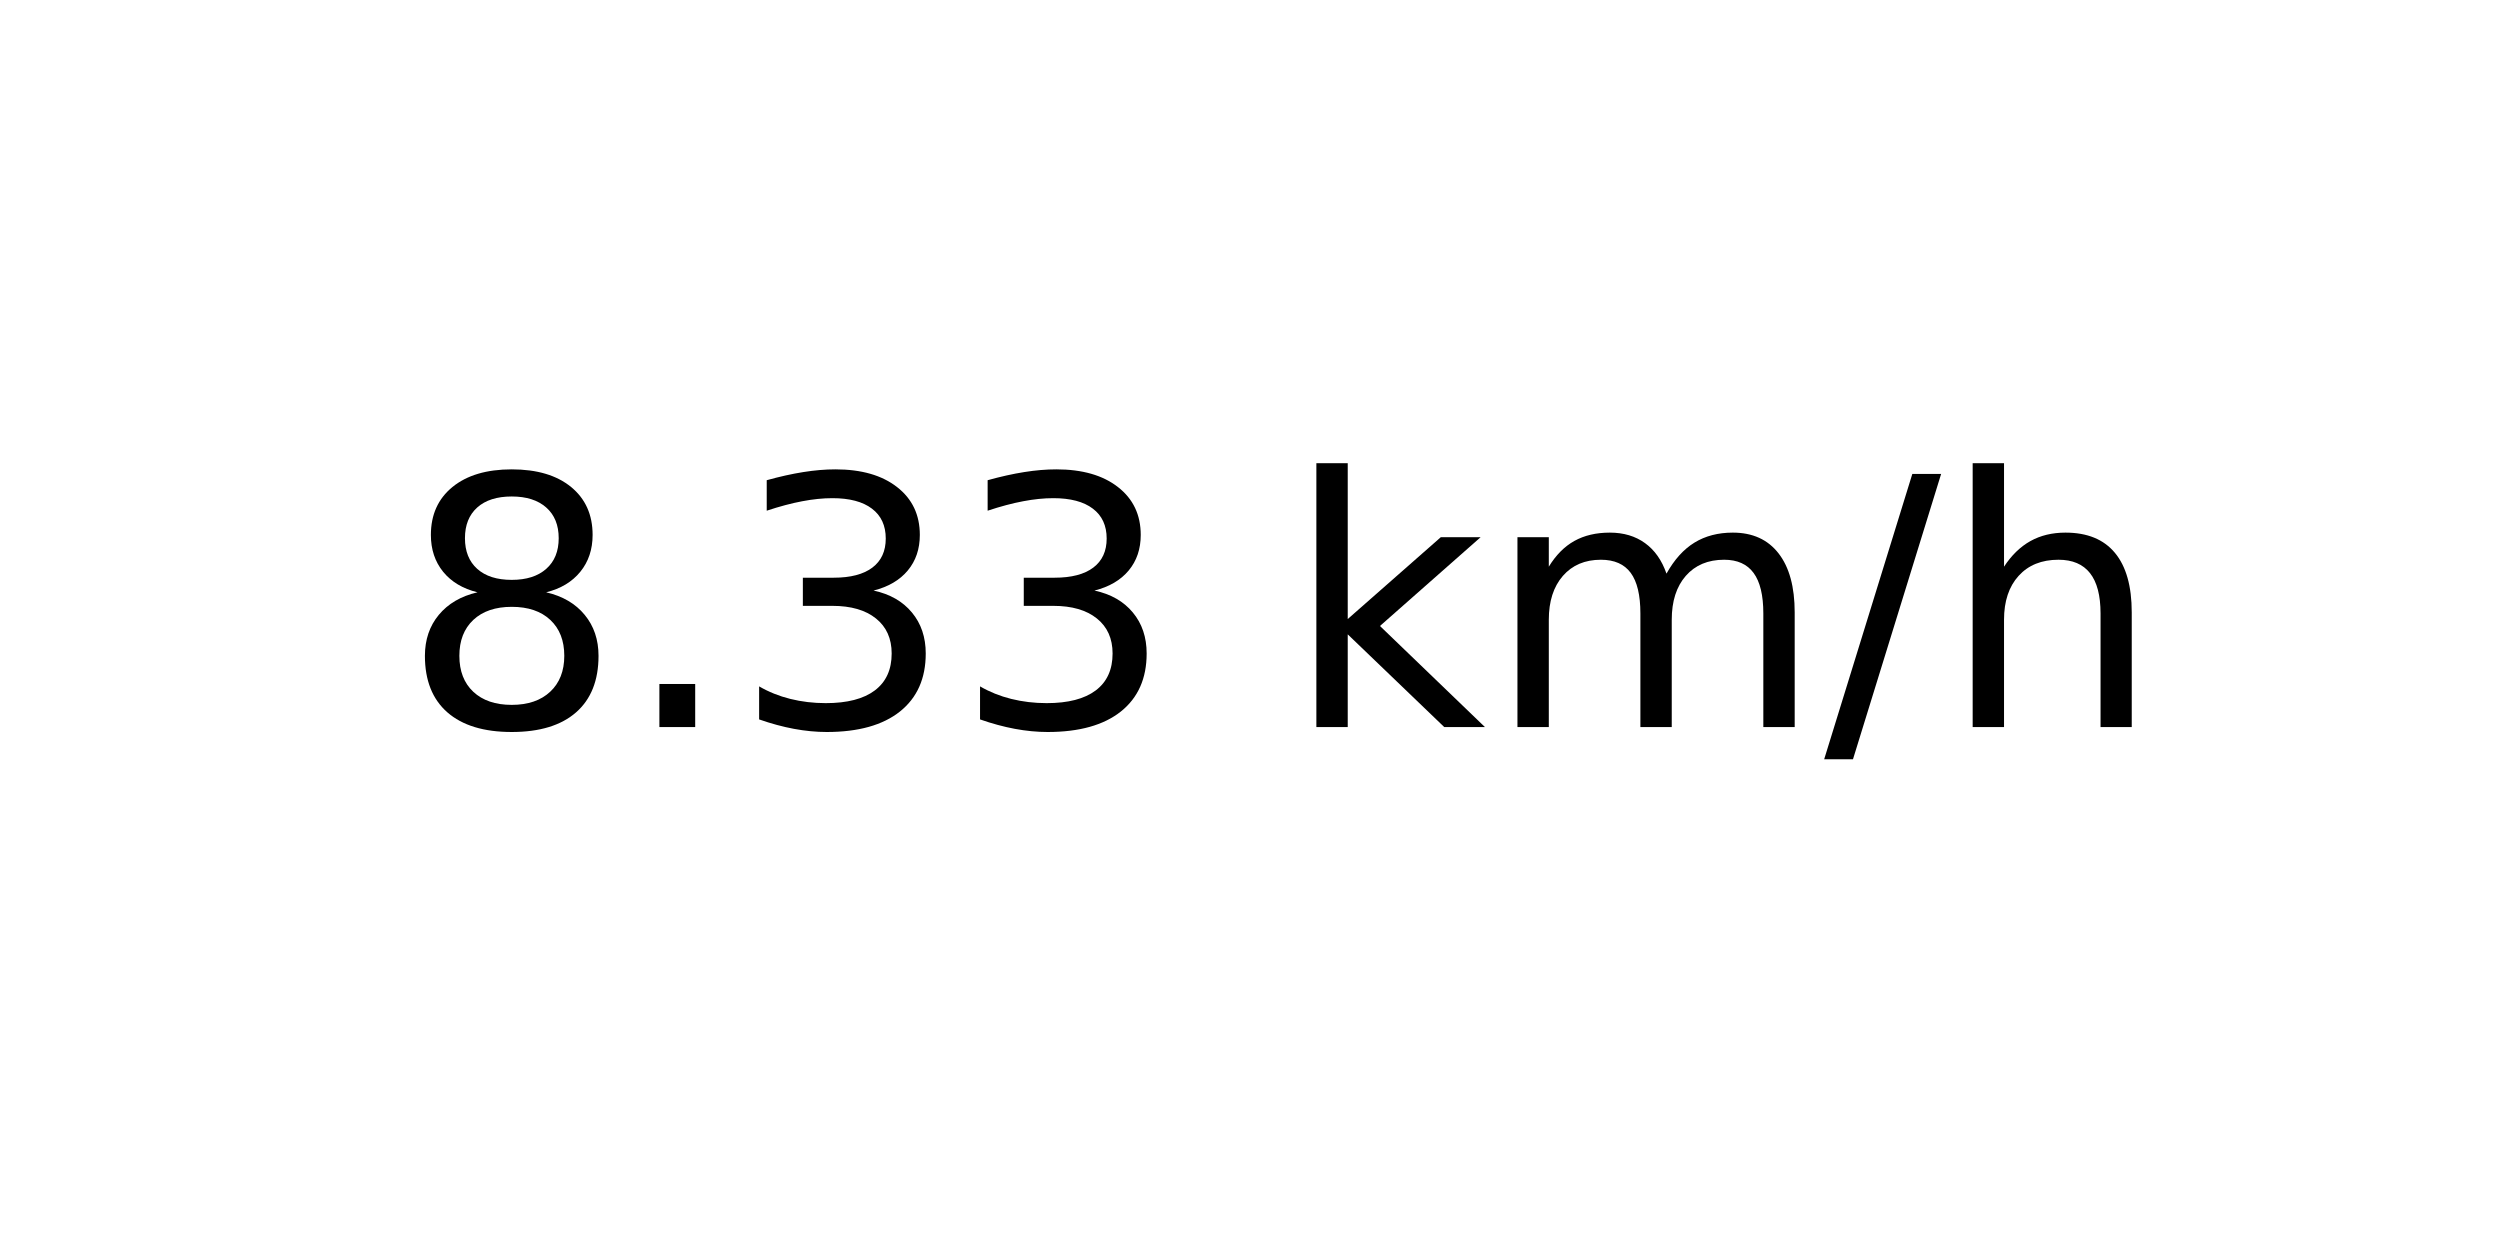
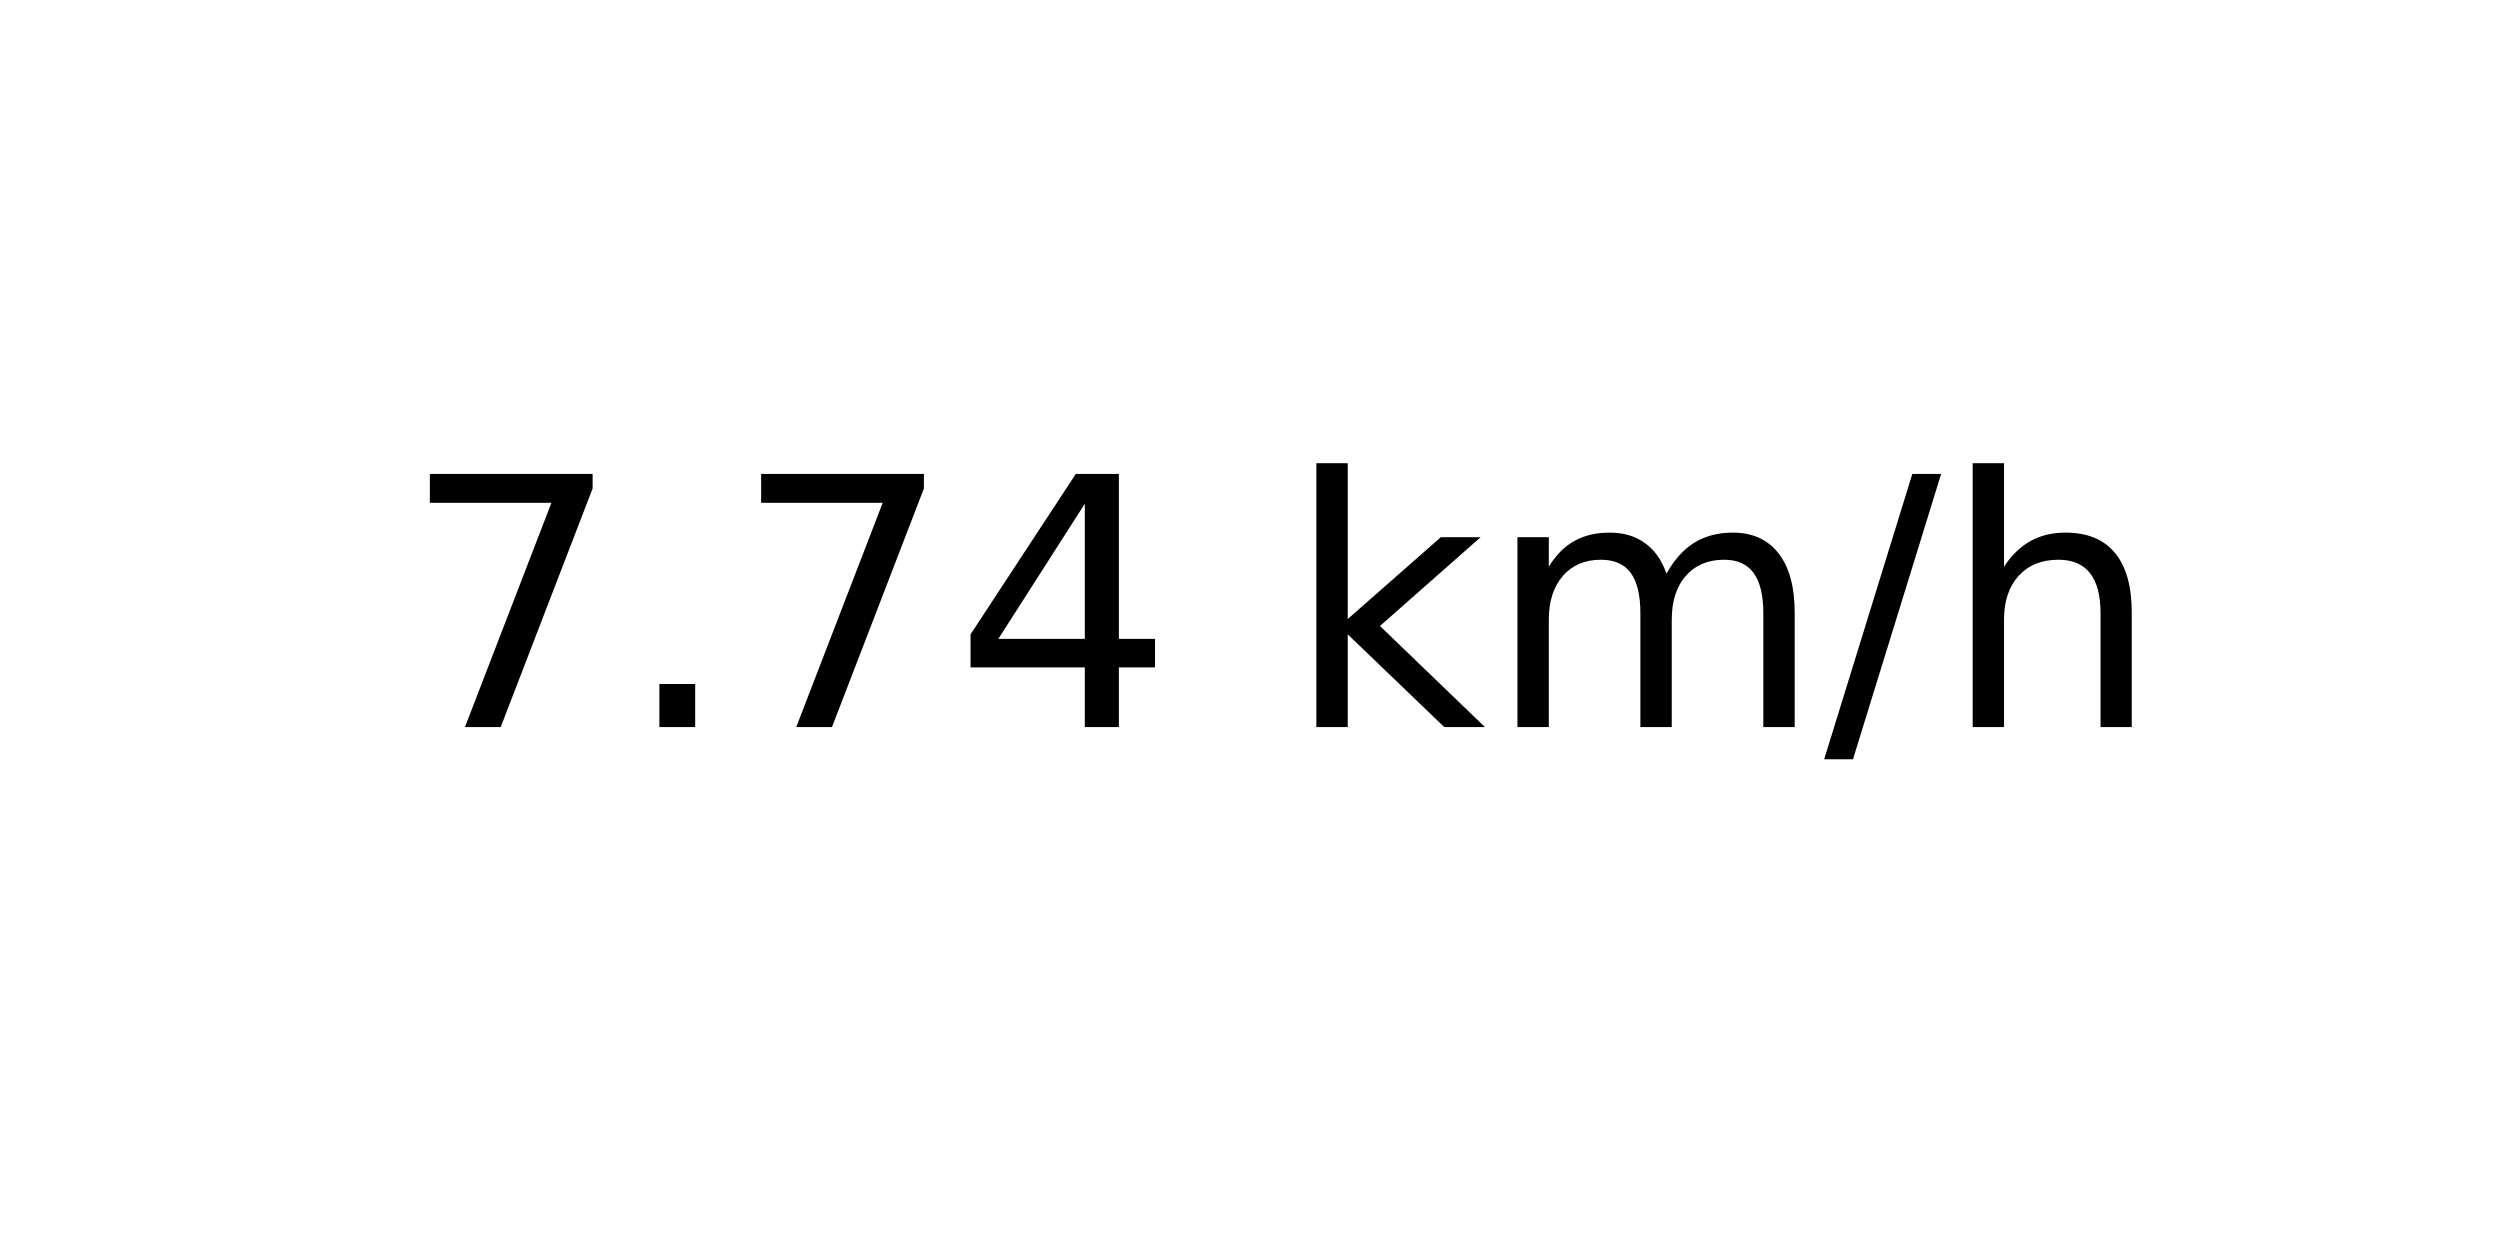
<svg xmlns="http://www.w3.org/2000/svg" xmlns:xlink="http://www.w3.org/1999/xlink" width="72pt" height="36pt" viewBox="0 0 72 36" version="1.1">
  <defs>
    <style type="text/css">*{stroke-linejoin: round; stroke-linecap: butt}</style>
  </defs>
  <g id="figure_1">
    <g id="axes_1">
      <g id="text_1">
        <g transform="translate(11.55937 20.93937) scale(0.1 -0.1)">
          <defs>
-             <path id="DejaVuSans-38" d="M 2034 2216  Q 1584 2216 1326 1975  Q 1069 1734 1069 1313  Q 1069 891 1326 650  Q 1584 409 2034 409  Q 2484 409 2743 651  Q 3003 894 3003 1313  Q 3003 1734 2745 1975  Q 2488 2216 2034 2216  z M 1403 2484  Q 997 2584 770 2862  Q 544 3141 544 3541  Q 544 4100 942 4425  Q 1341 4750 2034 4750  Q 2731 4750 3128 4425  Q 3525 4100 3525 3541  Q 3525 3141 3298 2862  Q 3072 2584 2669 2484  Q 3125 2378 3379 2068  Q 3634 1759 3634 1313  Q 3634 634 3220 271  Q 2806 -91 2034 -91  Q 1263 -91 848 271  Q 434 634 434 1313  Q 434 1759 690 2068  Q 947 2378 1403 2484  z M 1172 3481  Q 1172 3119 1398 2916  Q 1625 2713 2034 2713  Q 2441 2713 2670 2916  Q 2900 3119 2900 3481  Q 2900 3844 2670 4047  Q 2441 4250 2034 4250  Q 1625 4250 1398 4047  Q 1172 3844 1172 3481  z " transform="scale(0.015625)" />
+             <path id="DejaVuSans-37" d="M 525 4666  L 3525 4666  L 3525 4397  L 1831 0  L 1172 0  L 2766 4134  L 525 4134  L 525 4666  z " transform="scale(0.015625)" />
            <path id="DejaVuSans-2e" d="M 684 794  L 1344 794  L 1344 0  L 684 0  L 684 794  z " transform="scale(0.015625)" />
-             <path id="DejaVuSans-33" d="M 2597 2516  Q 3050 2419 3304 2112  Q 3559 1806 3559 1356  Q 3559 666 3084 287  Q 2609 -91 1734 -91  Q 1441 -91 1130 -33  Q 819 25 488 141  L 488 750  Q 750 597 1062 519  Q 1375 441 1716 441  Q 2309 441 2620 675  Q 2931 909 2931 1356  Q 2931 1769 2642 2001  Q 2353 2234 1838 2234  L 1294 2234  L 1294 2753  L 1863 2753  Q 2328 2753 2575 2939  Q 2822 3125 2822 3475  Q 2822 3834 2567 4026  Q 2313 4219 1838 4219  Q 1578 4219 1281 4162  Q 984 4106 628 3988  L 628 4550  Q 988 4650 1302 4700  Q 1616 4750 1894 4750  Q 2613 4750 3031 4423  Q 3450 4097 3450 3541  Q 3450 3153 3228 2886  Q 3006 2619 2597 2516  z " transform="scale(0.015625)" />
+             <path id="DejaVuSans-34" d="M 2419 4116  L 825 1625  L 2419 1625  L 2419 4116  z M 2253 4666  L 3047 4666  L 3047 1625  L 3713 1625  L 3713 1100  L 3047 1100  L 3047 0  L 2419 0  L 2419 1100  L 313 1100  L 313 1709  L 2253 4666  z " transform="scale(0.015625)" />
            <path id="DejaVuSans-20" transform="scale(0.015625)" />
            <path id="DejaVuSans-6b" d="M 581 4863  L 1159 4863  L 1159 1991  L 2875 3500  L 3609 3500  L 1753 1863  L 3688 0  L 2938 0  L 1159 1709  L 1159 0  L 581 0  L 581 4863  z " transform="scale(0.015625)" />
            <path id="DejaVuSans-6d" d="M 3328 2828  Q 3544 3216 3844 3400  Q 4144 3584 4550 3584  Q 5097 3584 5394 3201  Q 5691 2819 5691 2113  L 5691 0  L 5113 0  L 5113 2094  Q 5113 2597 4934 2840  Q 4756 3084 4391 3084  Q 3944 3084 3684 2787  Q 3425 2491 3425 1978  L 3425 0  L 2847 0  L 2847 2094  Q 2847 2600 2669 2842  Q 2491 3084 2119 3084  Q 1678 3084 1418 2786  Q 1159 2488 1159 1978  L 1159 0  L 581 0  L 581 3500  L 1159 3500  L 1159 2956  Q 1356 3278 1631 3431  Q 1906 3584 2284 3584  Q 2666 3584 2933 3390  Q 3200 3197 3328 2828  z " transform="scale(0.015625)" />
            <path id="DejaVuSans-2f" d="M 1625 4666  L 2156 4666  L 531 -594  L 0 -594  L 1625 4666  z " transform="scale(0.015625)" />
            <path id="DejaVuSans-68" d="M 3513 2113  L 3513 0  L 2938 0  L 2938 2094  Q 2938 2591 2744 2837  Q 2550 3084 2163 3084  Q 1697 3084 1428 2787  Q 1159 2491 1159 1978  L 1159 0  L 581 0  L 581 4863  L 1159 4863  L 1159 2956  Q 1366 3272 1645 3428  Q 1925 3584 2291 3584  Q 2894 3584 3203 3211  Q 3513 2838 3513 2113  z " transform="scale(0.015625)" />
          </defs>
-           <use xlink:href="#DejaVuSans-38" />
+           <use xlink:href="#DejaVuSans-37" />
          <use xlink:href="#DejaVuSans-2e" x="63.623" />
-           <use xlink:href="#DejaVuSans-33" x="95.41" />
-           <use xlink:href="#DejaVuSans-33" x="159.033" />
+           <use xlink:href="#DejaVuSans-37" x="95.41" />
+           <use xlink:href="#DejaVuSans-34" x="159.033" />
          <use xlink:href="#DejaVuSans-20" x="222.656" />
          <use xlink:href="#DejaVuSans-6b" x="254.443" />
          <use xlink:href="#DejaVuSans-6d" x="312.354" />
          <use xlink:href="#DejaVuSans-2f" x="409.766" />
          <use xlink:href="#DejaVuSans-68" x="443.457" />
        </g>
      </g>
    </g>
  </g>
</svg>
